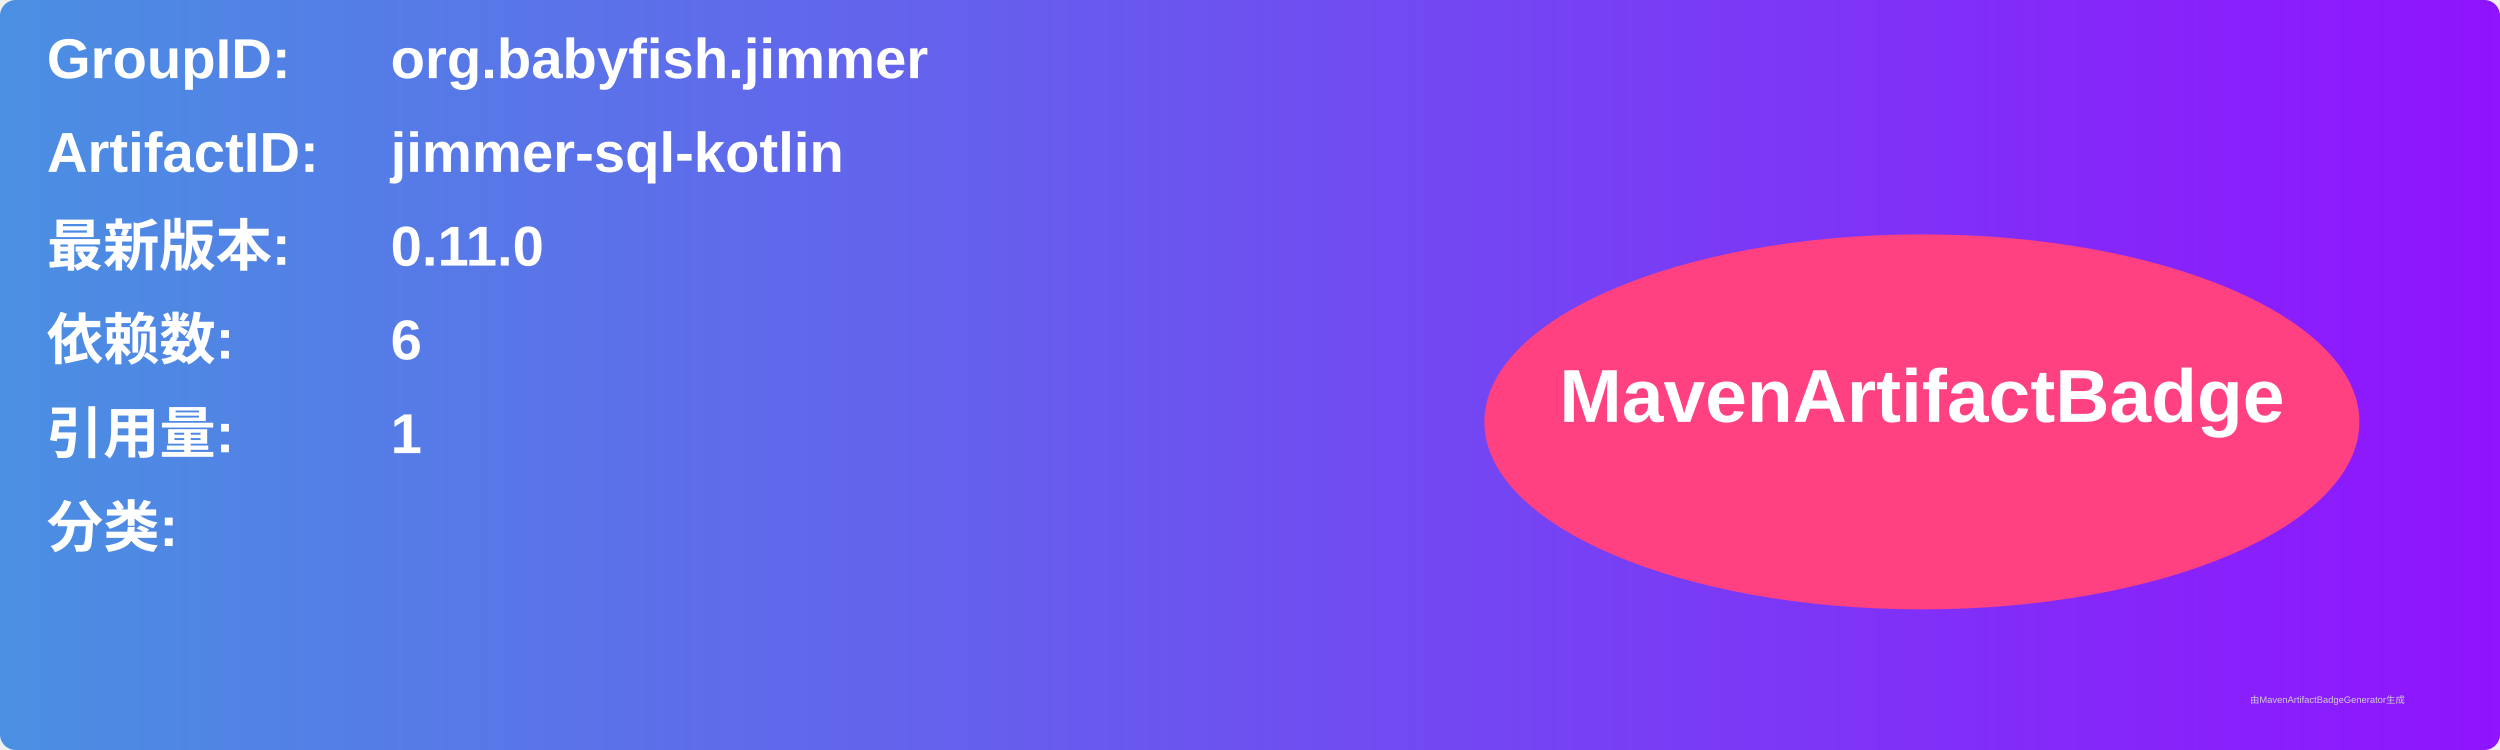
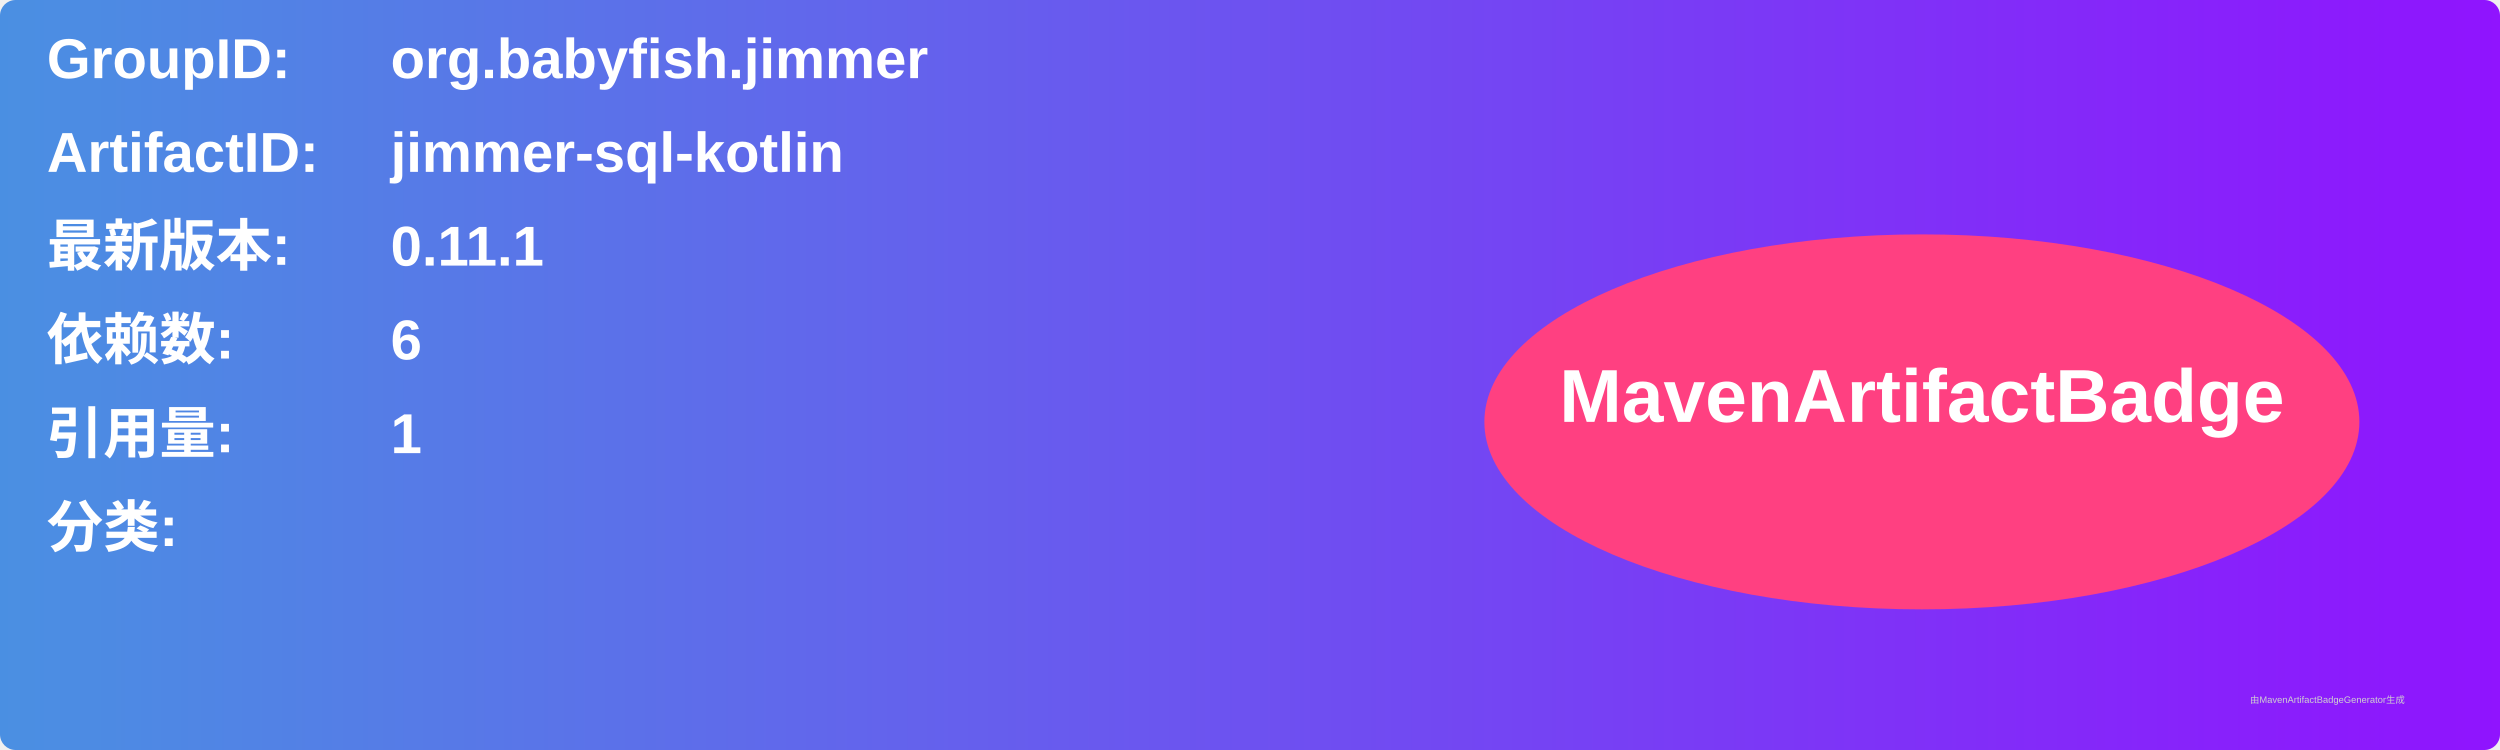
<svg xmlns="http://www.w3.org/2000/svg" width="800" height="240" viewBox="0 0 800 240">
  <linearGradient id="grad" x1="0%" y1="0%" x2="100%" y2="0%">
    <stop offset="0%" stop-color="#4a90e2" />
    <stop offset="100%" stop-color="#9013fe" />
  </linearGradient>
  <rect width="100%" height="100%" rx="5" ry="5" fill="url(#grad)" />
  <g transform="translate(15, 15)">
    <text x="0" y="10" font-family="Arial" font-size="18" fill="white" font-weight="bold" width="260">GroupID:</text>
    <text x="110" y="10" font-family="Arial" font-size="18" fill="white" font-weight="bold" width="460">org.babyfish.jimmer</text>
    <text x="0" y="40" font-family="Arial" font-size="18" fill="white" font-weight="bold" width="260">ArtifactID:</text>
    <text x="110" y="40" font-family="Arial" font-size="18" fill="white" font-weight="bold" width="460">jimmer-sql-kotlin</text>
    <text x="0" y="70" font-family="Arial" font-size="18" fill="white" font-weight="bold">最新版本:</text>
    <text x="110" y="70" font-family="Arial" font-size="18" fill="white" font-weight="bold">
-       <tspan font-weight="bold">0.11.0</tspan>
+       <tspan font-weight="bold">0.11.1</tspan>
    </text>
    <text x="0" y="100" font-family="Arial" font-size="18" fill="white" font-weight="bold">依赖数: </text>
    <text x="110" y="100" font-family="Arial" font-size="18" fill="white">
      <tspan font-weight="bold">6</tspan>
    </text>
    <text x="0" y="130" font-family="Arial" font-size="18" fill="white" font-weight="bold">引用量: </text>
    <text x="110" y="130" font-family="Arial" font-size="18" fill="white">
      <tspan font-weight="bold">1</tspan>
    </text>
    <text x="0" y="160" font-family="Arial" font-size="18" fill="white" font-weight="bold">分类:</text>
    <text x="10" y="190" font-family="Arial" font-size="10" fill="white">
      <tspan font-weight="bold" />
    </text>
    <ellipse cx="600" cy="120" rx="140" ry="60" fill="#ff4081" />
    <text x="600" y="120" text-anchor="middle" font-family="Arial" font-size="24" fill="white" font-weight="bold">MavenArtifactBadge</text>
  </g>
  <text x="720" y="225" font-family="Arial" font-size="3" fill="#d0d0d0">由MavenArtifactBadgeGenerator生成</text>
</svg>
